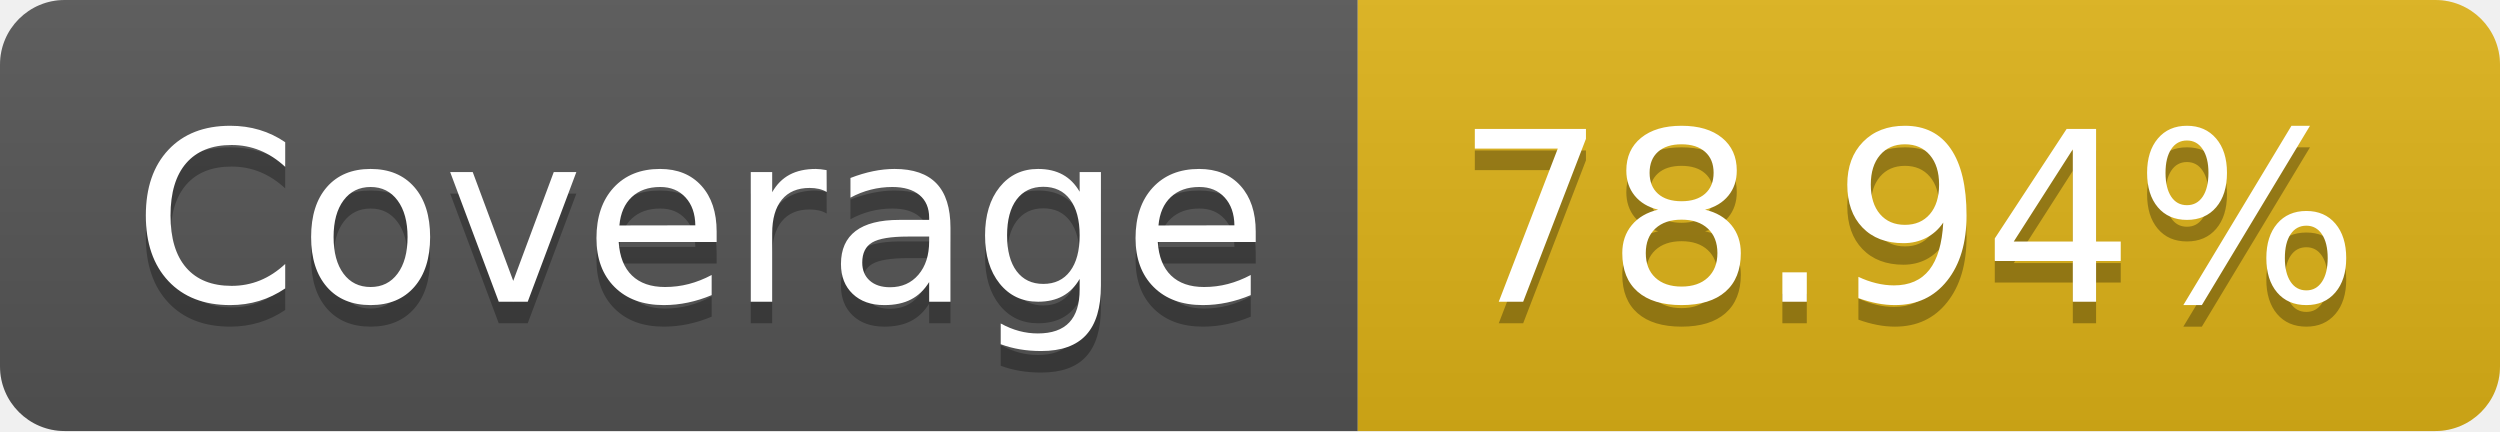
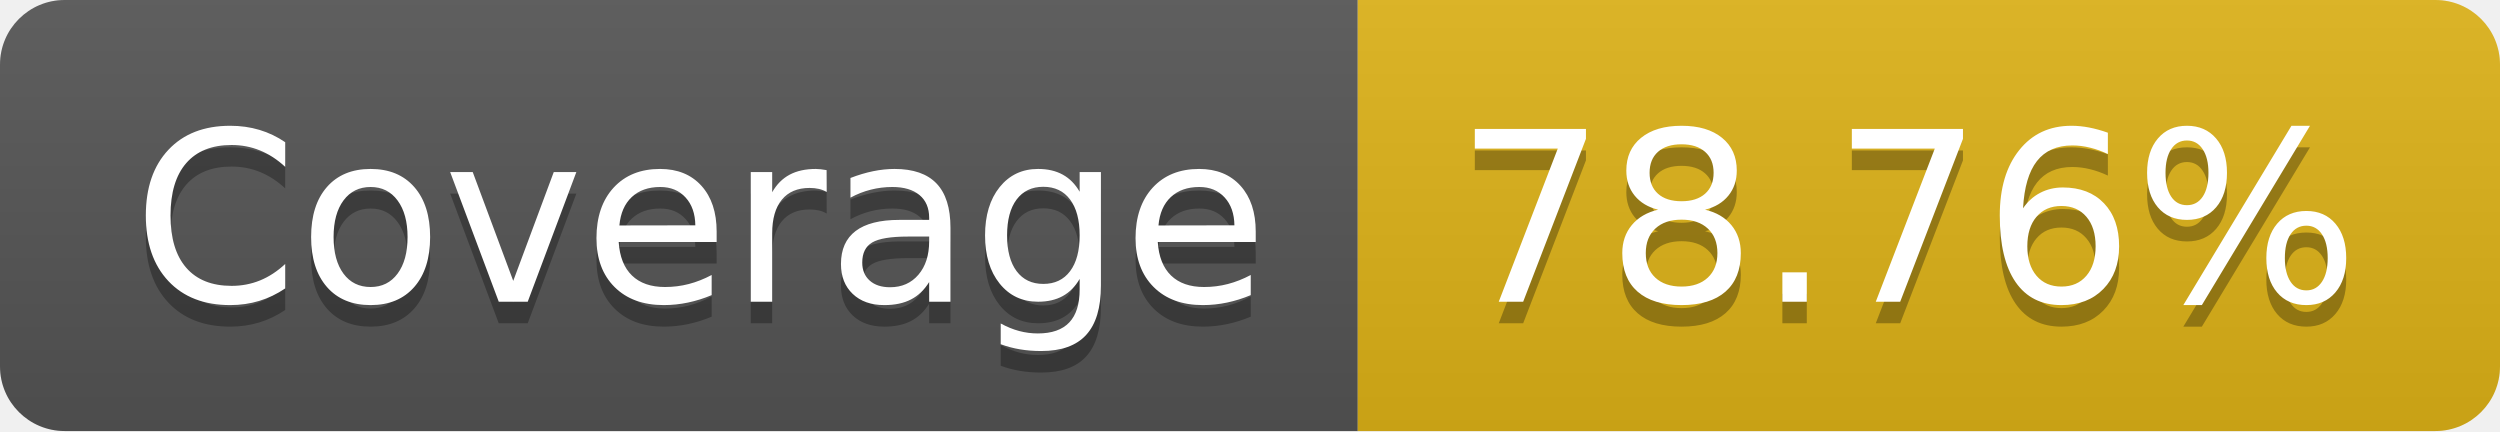
- <svg xmlns="http://www.w3.org/2000/svg" width="116" height="20" role="img" aria-label="Coverage: 78.94%">
+ <svg xmlns="http://www.w3.org/2000/svg" width="116" height="20" role="img" aria-label="Coverage: 78.76%">
  <linearGradient id="s" x2="0" y2="100%">
    <stop offset="0" stop-color="#bbb" stop-opacity=".1" />
    <stop offset="1" stop-opacity=".1" />
  </linearGradient>
  <clipPath id="r">
    <rect width="116" height="20" rx="3" fill="#fff" />
  </clipPath>
  <g clip-path="url(#r)">
    <rect width="63" height="20" fill="#555" />
    <rect x="63" width="53" height="20" fill="#dfb317" />
    <rect width="116" height="20" fill="url(#s)" />
  </g>
  <g fill="#fff" text-anchor="middle" font-family="Verdana,Geneva,DejaVu Sans,sans-serif" text-rendering="geometricPrecision" font-size="110">
    <text aria-hidden="true" x="325" y="150" fill="#010101" fill-opacity=".3" transform="scale(.1)" textLength="530">Coverage</text>
    <text x="325" y="140" transform="scale(.1)" fill="#fff" textLength="530">Coverage</text>
-     <text aria-hidden="true" x="885" y="150" fill="#010101" fill-opacity=".3" transform="scale(.1)" textLength="430">78.94%</text>
-     <text x="885" y="140" transform="scale(.1)" fill="#fff" textLength="430">78.94%</text>
+     <text aria-hidden="true" x="885" y="150" fill="#010101" fill-opacity=".3" transform="scale(.1)" textLength="430">78.76%</text>
+     <text x="885" y="140" transform="scale(.1)" fill="#fff" textLength="430">78.76%</text>
  </g>
</svg>
